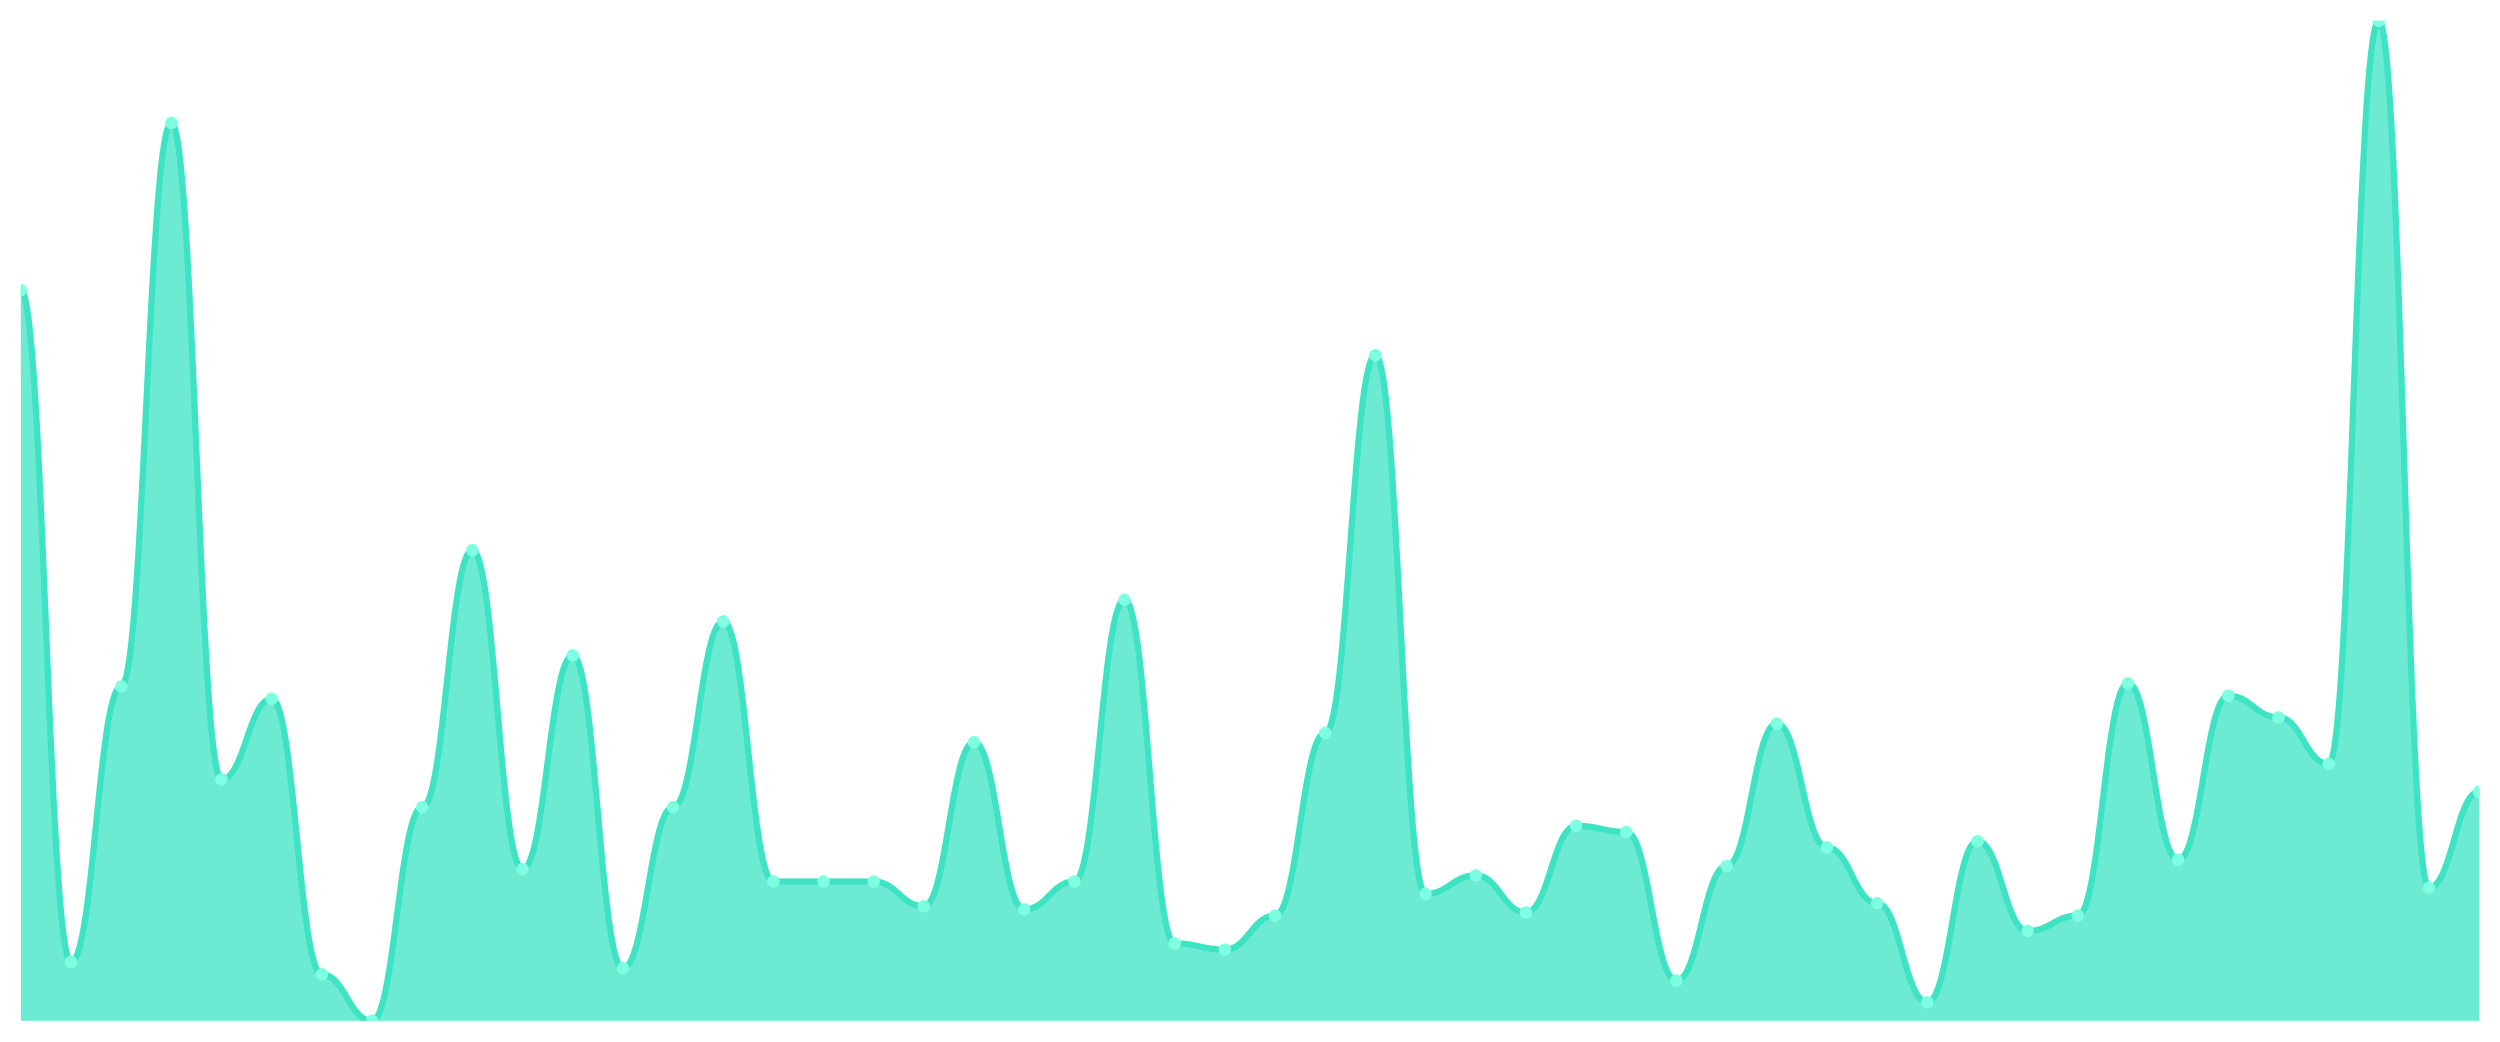
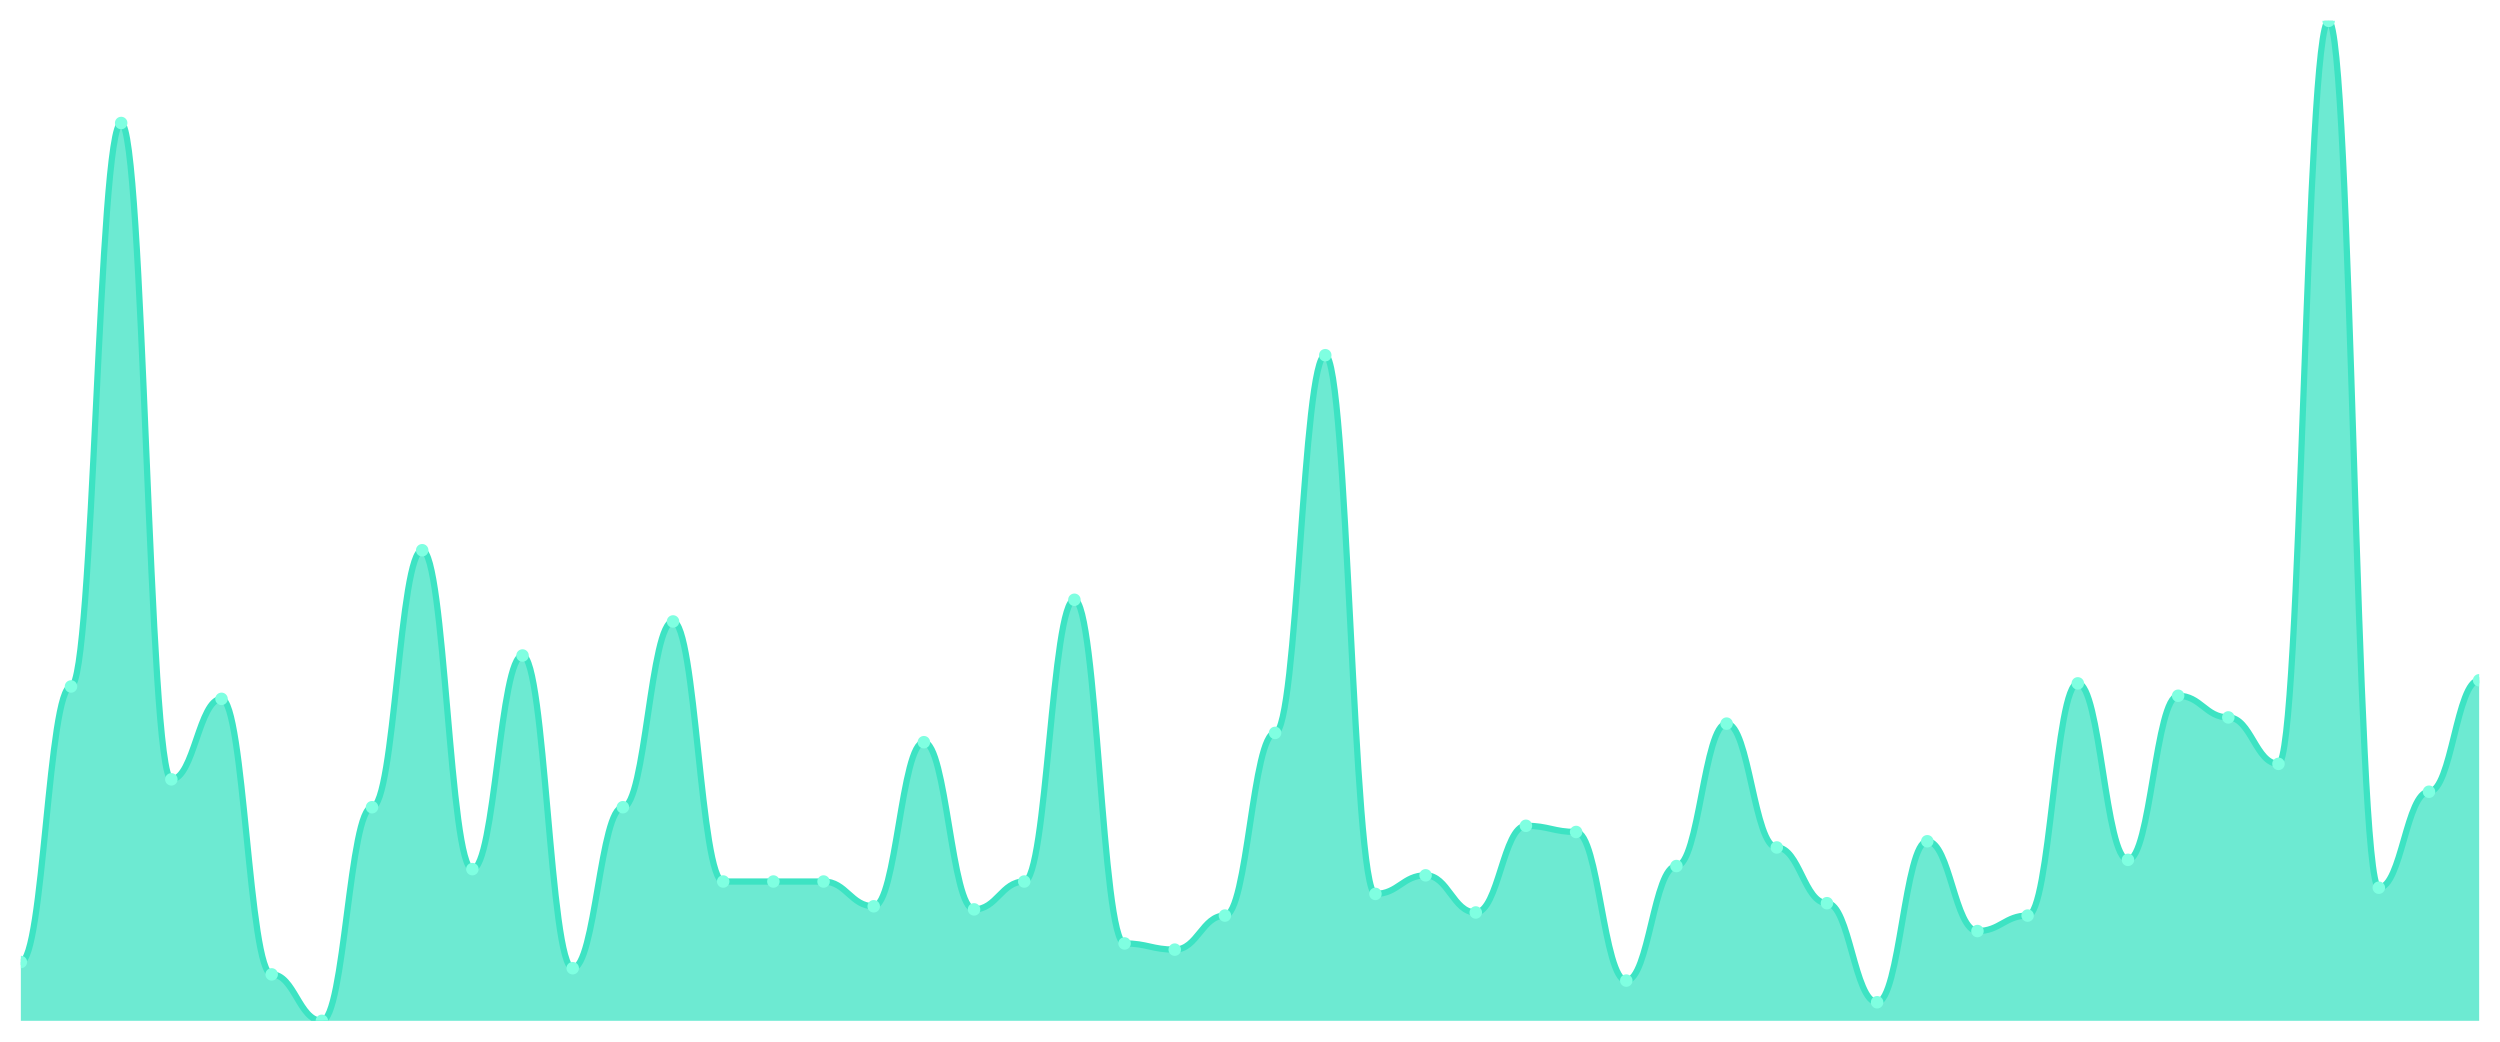
<svg xmlns="http://www.w3.org/2000/svg" viewBox="0 0 1200 500" width="1200" height="500">
  <defs>
    <clipPath id="c">
      <rect x="10" y="10" width="1180" height="480" />
    </clipPath>
  </defs>
  <rect width="1200" height="500" fill="none" />
  <g clip-path="url(#c)">
-     <path d="M 10,490 L 10,139.288 C 20.837,139.288 23.245,461.765 34.082,461.765 C 44.918,461.765 47.327,329.505 58.163,329.505 C 69,329.505 71.408,59.04 82.245,59.04 C 93.082,59.04 95.49,374.087 106.327,374.087 C 117.163,374.087 119.571,335.449 130.408,335.449 C 141.245,335.449 143.653,467.709 154.49,467.709 C 165.327,467.709 167.735,490 178.571,490 C 189.408,490 191.816,387.461 202.653,387.461 C 213.49,387.461 215.898,264.118 226.735,264.118 C 237.571,264.118 239.98,417.183 250.816,417.183 C 261.653,417.183 264.061,314.644 274.898,314.644 C 285.735,314.644 288.143,464.737 298.98,464.737 C 309.816,464.737 312.224,387.461 323.061,387.461 C 333.898,387.461 336.306,298.297 347.143,298.297 C 357.98,298.297 360.388,423.127 371.224,423.127 C 382.061,423.127 384.469,423.127 395.306,423.127 C 406.143,423.127 408.551,423.127 419.388,423.127 C 430.224,423.127 432.633,435.015 443.469,435.015 C 454.306,435.015 456.714,356.254 467.551,356.254 C 478.388,356.254 480.796,436.502 491.633,436.502 C 502.469,436.502 504.878,423.127 515.714,423.127 C 526.551,423.127 528.959,287.895 539.796,287.895 C 550.633,287.895 553.041,452.848 563.878,452.848 C 574.714,452.848 577.122,455.82 587.959,455.82 C 598.796,455.82 601.204,439.474 612.041,439.474 C 622.878,439.474 625.286,351.796 636.122,351.796 C 646.959,351.796 649.367,170.495 660.204,170.495 C 671.041,170.495 673.449,429.071 684.286,429.071 C 695.122,429.071 697.531,420.155 708.367,420.155 C 719.204,420.155 721.612,437.988 732.449,437.988 C 743.286,437.988 745.694,396.378 756.531,396.378 C 767.367,396.378 769.776,399.35 780.612,399.35 C 791.449,399.35 793.857,470.681 804.694,470.681 C 815.531,470.681 817.939,415.697 828.776,415.697 C 839.612,415.697 842.02,347.337 852.857,347.337 C 863.694,347.337 866.102,406.78 876.939,406.78 C 887.776,406.78 890.184,433.529 901.02,433.529 C 911.857,433.529 914.265,481.084 925.102,481.084 C 935.939,481.084 938.347,403.808 949.184,403.808 C 960.02,403.808 962.429,446.904 973.265,446.904 C 984.102,446.904 986.51,439.474 997.347,439.474 C 1008.184,439.474 1010.592,328.019 1021.429,328.019 C 1032.265,328.019 1034.673,412.724 1045.51,412.724 C 1056.347,412.724 1058.755,333.963 1069.592,333.963 C 1080.429,333.963 1082.837,344.365 1093.673,344.365 C 1104.51,344.365 1106.918,366.656 1117.755,366.656 C 1128.592,366.656 1131,10 1141.837,10 C 1152.673,10 1155.082,426.099 1165.918,426.099 C 1176.755,426.099 1179.163,380.031 1190,380.031 L 1190,490 Z" fill="rgba(61,227,195,0.75)" />
-     <path d="M 10,139.288 C 20.837,139.288 23.245,461.765 34.082,461.765 C 44.918,461.765 47.327,329.505 58.163,329.505 C 69,329.505 71.408,59.04 82.245,59.04 C 93.082,59.04 95.49,374.087 106.327,374.087 C 117.163,374.087 119.571,335.449 130.408,335.449 C 141.245,335.449 143.653,467.709 154.49,467.709 C 165.327,467.709 167.735,490 178.571,490 C 189.408,490 191.816,387.461 202.653,387.461 C 213.49,387.461 215.898,264.118 226.735,264.118 C 237.571,264.118 239.98,417.183 250.816,417.183 C 261.653,417.183 264.061,314.644 274.898,314.644 C 285.735,314.644 288.143,464.737 298.98,464.737 C 309.816,464.737 312.224,387.461 323.061,387.461 C 333.898,387.461 336.306,298.297 347.143,298.297 C 357.98,298.297 360.388,423.127 371.224,423.127 C 382.061,423.127 384.469,423.127 395.306,423.127 C 406.143,423.127 408.551,423.127 419.388,423.127 C 430.224,423.127 432.633,435.015 443.469,435.015 C 454.306,435.015 456.714,356.254 467.551,356.254 C 478.388,356.254 480.796,436.502 491.633,436.502 C 502.469,436.502 504.878,423.127 515.714,423.127 C 526.551,423.127 528.959,287.895 539.796,287.895 C 550.633,287.895 553.041,452.848 563.878,452.848 C 574.714,452.848 577.122,455.82 587.959,455.82 C 598.796,455.82 601.204,439.474 612.041,439.474 C 622.878,439.474 625.286,351.796 636.122,351.796 C 646.959,351.796 649.367,170.495 660.204,170.495 C 671.041,170.495 673.449,429.071 684.286,429.071 C 695.122,429.071 697.531,420.155 708.367,420.155 C 719.204,420.155 721.612,437.988 732.449,437.988 C 743.286,437.988 745.694,396.378 756.531,396.378 C 767.367,396.378 769.776,399.35 780.612,399.35 C 791.449,399.35 793.857,470.681 804.694,470.681 C 815.531,470.681 817.939,415.697 828.776,415.697 C 839.612,415.697 842.02,347.337 852.857,347.337 C 863.694,347.337 866.102,406.78 876.939,406.78 C 887.776,406.78 890.184,433.529 901.02,433.529 C 911.857,433.529 914.265,481.084 925.102,481.084 C 935.939,481.084 938.347,403.808 949.184,403.808 C 960.02,403.808 962.429,446.904 973.265,446.904 C 984.102,446.904 986.51,439.474 997.347,439.474 C 1008.184,439.474 1010.592,328.019 1021.429,328.019 C 1032.265,328.019 1034.673,412.724 1045.51,412.724 C 1056.347,412.724 1058.755,333.963 1069.592,333.963 C 1080.429,333.963 1082.837,344.365 1093.673,344.365 C 1104.51,344.365 1106.918,366.656 1117.755,366.656 C 1128.592,366.656 1131,10 1141.837,10 C 1152.673,10 1155.082,426.099 1165.918,426.099 C 1176.755,426.099 1179.163,380.031 1190,380.031" fill="none" stroke="#3de3c3" stroke-width="3" stroke-linecap="round" stroke-linejoin="round" />
-     <circle cx="10" cy="139.288" r="3" fill="#7fffe1" />
-     <circle cx="34.082" cy="461.765" r="3" fill="#7fffe1" />
-     <circle cx="58.163" cy="329.505" r="3" fill="#7fffe1" />
-     <circle cx="82.245" cy="59.04" r="3" fill="#7fffe1" />
-     <circle cx="106.327" cy="374.087" r="3" fill="#7fffe1" />
-     <circle cx="130.408" cy="335.449" r="3" fill="#7fffe1" />
-     <circle cx="154.49" cy="467.709" r="3" fill="#7fffe1" />
-     <circle cx="178.571" cy="490" r="3" fill="#7fffe1" />
-     <circle cx="202.653" cy="387.461" r="3" fill="#7fffe1" />
-     <circle cx="226.735" cy="264.118" r="3" fill="#7fffe1" />
-     <circle cx="250.816" cy="417.183" r="3" fill="#7fffe1" />
-     <circle cx="274.898" cy="314.644" r="3" fill="#7fffe1" />
-     <circle cx="298.98" cy="464.737" r="3" fill="#7fffe1" />
-     <circle cx="323.061" cy="387.461" r="3" fill="#7fffe1" />
-     <circle cx="347.143" cy="298.297" r="3" fill="#7fffe1" />
+     <path d="M 10,490 L 10,461.765 C 20.837,461.765 23.245,329.505 34.082,329.505 C 44.918,329.505 47.327,59.04 58.163,59.04 C 69,59.04 71.408,374.087 82.245,374.087 C 93.082,374.087 95.49,335.449 106.327,335.449 C 117.163,335.449 119.571,467.709 130.408,467.709 C 141.245,467.709 143.653,490 154.49,490 C 165.327,490 167.735,387.461 178.571,387.461 C 189.408,387.461 191.816,264.118 202.653,264.118 C 213.49,264.118 215.898,417.183 226.735,417.183 C 237.571,417.183 239.98,314.644 250.816,314.644 C 261.653,314.644 264.061,464.737 274.898,464.737 C 285.735,464.737 288.143,387.461 298.98,387.461 C 309.816,387.461 312.224,298.297 323.061,298.297 C 333.898,298.297 336.306,423.127 347.143,423.127 C 357.98,423.127 360.388,423.127 371.224,423.127 C 382.061,423.127 384.469,423.127 395.306,423.127 C 406.143,423.127 408.551,435.015 419.388,435.015 C 430.224,435.015 432.633,356.254 443.469,356.254 C 454.306,356.254 456.714,436.502 467.551,436.502 C 478.388,436.502 480.796,423.127 491.633,423.127 C 502.469,423.127 504.878,287.895 515.714,287.895 C 526.551,287.895 528.959,452.848 539.796,452.848 C 550.633,452.848 553.041,455.82 563.878,455.82 C 574.714,455.82 577.122,439.474 587.959,439.474 C 598.796,439.474 601.204,351.796 612.041,351.796 C 622.878,351.796 625.286,170.495 636.122,170.495 C 646.959,170.495 649.367,429.071 660.204,429.071 C 671.041,429.071 673.449,420.155 684.286,420.155 C 695.122,420.155 697.531,437.988 708.367,437.988 C 719.204,437.988 721.612,396.378 732.449,396.378 C 743.286,396.378 745.694,399.35 756.531,399.35 C 767.367,399.35 769.776,470.681 780.612,470.681 C 791.449,470.681 793.857,415.697 804.694,415.697 C 815.531,415.697 817.939,347.337 828.776,347.337 C 839.612,347.337 842.02,406.78 852.857,406.78 C 863.694,406.78 866.102,433.529 876.939,433.529 C 887.776,433.529 890.184,481.084 901.02,481.084 C 911.857,481.084 914.265,403.808 925.102,403.808 C 935.939,403.808 938.347,446.904 949.184,446.904 C 960.02,446.904 962.429,439.474 973.265,439.474 C 984.102,439.474 986.51,328.019 997.347,328.019 C 1008.184,328.019 1010.592,412.724 1021.429,412.724 C 1032.265,412.724 1034.673,333.963 1045.51,333.963 C 1056.347,333.963 1058.755,344.365 1069.592,344.365 C 1080.429,344.365 1082.837,366.656 1093.673,366.656 C 1104.51,366.656 1106.918,10 1117.755,10 C 1128.592,10 1131,426.099 1141.837,426.099 C 1152.673,426.099 1155.082,380.031 1165.918,380.031 C 1176.755,380.031 1179.163,326.533 1190,326.533 L 1190,490 Z" fill="rgba(61,227,195,0.75)" />
+     <path d="M 10,461.765 C 20.837,461.765 23.245,329.505 34.082,329.505 C 44.918,329.505 47.327,59.04 58.163,59.04 C 69,59.04 71.408,374.087 82.245,374.087 C 93.082,374.087 95.49,335.449 106.327,335.449 C 117.163,335.449 119.571,467.709 130.408,467.709 C 141.245,467.709 143.653,490 154.49,490 C 165.327,490 167.735,387.461 178.571,387.461 C 189.408,387.461 191.816,264.118 202.653,264.118 C 213.49,264.118 215.898,417.183 226.735,417.183 C 237.571,417.183 239.98,314.644 250.816,314.644 C 261.653,314.644 264.061,464.737 274.898,464.737 C 285.735,464.737 288.143,387.461 298.98,387.461 C 309.816,387.461 312.224,298.297 323.061,298.297 C 333.898,298.297 336.306,423.127 347.143,423.127 C 357.98,423.127 360.388,423.127 371.224,423.127 C 382.061,423.127 384.469,423.127 395.306,423.127 C 406.143,423.127 408.551,435.015 419.388,435.015 C 430.224,435.015 432.633,356.254 443.469,356.254 C 454.306,356.254 456.714,436.502 467.551,436.502 C 478.388,436.502 480.796,423.127 491.633,423.127 C 502.469,423.127 504.878,287.895 515.714,287.895 C 526.551,287.895 528.959,452.848 539.796,452.848 C 550.633,452.848 553.041,455.82 563.878,455.82 C 574.714,455.82 577.122,439.474 587.959,439.474 C 598.796,439.474 601.204,351.796 612.041,351.796 C 622.878,351.796 625.286,170.495 636.122,170.495 C 646.959,170.495 649.367,429.071 660.204,429.071 C 671.041,429.071 673.449,420.155 684.286,420.155 C 695.122,420.155 697.531,437.988 708.367,437.988 C 719.204,437.988 721.612,396.378 732.449,396.378 C 743.286,396.378 745.694,399.35 756.531,399.35 C 767.367,399.35 769.776,470.681 780.612,470.681 C 791.449,470.681 793.857,415.697 804.694,415.697 C 815.531,415.697 817.939,347.337 828.776,347.337 C 839.612,347.337 842.02,406.78 852.857,406.78 C 863.694,406.78 866.102,433.529 876.939,433.529 C 887.776,433.529 890.184,481.084 901.02,481.084 C 911.857,481.084 914.265,403.808 925.102,403.808 C 935.939,403.808 938.347,446.904 949.184,446.904 C 960.02,446.904 962.429,439.474 973.265,439.474 C 984.102,439.474 986.51,328.019 997.347,328.019 C 1008.184,328.019 1010.592,412.724 1021.429,412.724 C 1032.265,412.724 1034.673,333.963 1045.51,333.963 C 1056.347,333.963 1058.755,344.365 1069.592,344.365 C 1080.429,344.365 1082.837,366.656 1093.673,366.656 C 1104.51,366.656 1106.918,10 1117.755,10 C 1128.592,10 1131,426.099 1141.837,426.099 C 1152.673,426.099 1155.082,380.031 1165.918,380.031 C 1176.755,380.031 1179.163,326.533 1190,326.533" fill="none" stroke="#3de3c3" stroke-width="3" stroke-linecap="round" stroke-linejoin="round" />
+     <circle cx="10" cy="461.765" r="3" fill="#7fffe1" />
+     <circle cx="34.082" cy="329.505" r="3" fill="#7fffe1" />
+     <circle cx="58.163" cy="59.04" r="3" fill="#7fffe1" />
+     <circle cx="82.245" cy="374.087" r="3" fill="#7fffe1" />
+     <circle cx="106.327" cy="335.449" r="3" fill="#7fffe1" />
+     <circle cx="130.408" cy="467.709" r="3" fill="#7fffe1" />
+     <circle cx="154.49" cy="490" r="3" fill="#7fffe1" />
+     <circle cx="178.571" cy="387.461" r="3" fill="#7fffe1" />
+     <circle cx="202.653" cy="264.118" r="3" fill="#7fffe1" />
+     <circle cx="226.735" cy="417.183" r="3" fill="#7fffe1" />
+     <circle cx="250.816" cy="314.644" r="3" fill="#7fffe1" />
+     <circle cx="274.898" cy="464.737" r="3" fill="#7fffe1" />
+     <circle cx="298.98" cy="387.461" r="3" fill="#7fffe1" />
+     <circle cx="323.061" cy="298.297" r="3" fill="#7fffe1" />
+     <circle cx="347.143" cy="423.127" r="3" fill="#7fffe1" />
    <circle cx="371.224" cy="423.127" r="3" fill="#7fffe1" />
    <circle cx="395.306" cy="423.127" r="3" fill="#7fffe1" />
-     <circle cx="419.388" cy="423.127" r="3" fill="#7fffe1" />
-     <circle cx="443.469" cy="435.015" r="3" fill="#7fffe1" />
-     <circle cx="467.551" cy="356.254" r="3" fill="#7fffe1" />
-     <circle cx="491.633" cy="436.502" r="3" fill="#7fffe1" />
-     <circle cx="515.714" cy="423.127" r="3" fill="#7fffe1" />
-     <circle cx="539.796" cy="287.895" r="3" fill="#7fffe1" />
-     <circle cx="563.878" cy="452.848" r="3" fill="#7fffe1" />
-     <circle cx="587.959" cy="455.82" r="3" fill="#7fffe1" />
-     <circle cx="612.041" cy="439.474" r="3" fill="#7fffe1" />
-     <circle cx="636.122" cy="351.796" r="3" fill="#7fffe1" />
-     <circle cx="660.204" cy="170.495" r="3" fill="#7fffe1" />
-     <circle cx="684.286" cy="429.071" r="3" fill="#7fffe1" />
-     <circle cx="708.367" cy="420.155" r="3" fill="#7fffe1" />
-     <circle cx="732.449" cy="437.988" r="3" fill="#7fffe1" />
-     <circle cx="756.531" cy="396.378" r="3" fill="#7fffe1" />
-     <circle cx="780.612" cy="399.35" r="3" fill="#7fffe1" />
-     <circle cx="804.694" cy="470.681" r="3" fill="#7fffe1" />
-     <circle cx="828.776" cy="415.697" r="3" fill="#7fffe1" />
-     <circle cx="852.857" cy="347.337" r="3" fill="#7fffe1" />
-     <circle cx="876.939" cy="406.78" r="3" fill="#7fffe1" />
-     <circle cx="901.02" cy="433.529" r="3" fill="#7fffe1" />
-     <circle cx="925.102" cy="481.084" r="3" fill="#7fffe1" />
-     <circle cx="949.184" cy="403.808" r="3" fill="#7fffe1" />
-     <circle cx="973.265" cy="446.904" r="3" fill="#7fffe1" />
-     <circle cx="997.347" cy="439.474" r="3" fill="#7fffe1" />
-     <circle cx="1021.429" cy="328.019" r="3" fill="#7fffe1" />
-     <circle cx="1045.51" cy="412.724" r="3" fill="#7fffe1" />
-     <circle cx="1069.592" cy="333.963" r="3" fill="#7fffe1" />
-     <circle cx="1093.673" cy="344.365" r="3" fill="#7fffe1" />
-     <circle cx="1117.755" cy="366.656" r="3" fill="#7fffe1" />
-     <circle cx="1141.837" cy="10" r="3" fill="#7fffe1" />
-     <circle cx="1165.918" cy="426.099" r="3" fill="#7fffe1" />
-     <circle cx="1190" cy="380.031" r="3" fill="#7fffe1" />
+     <circle cx="419.388" cy="435.015" r="3" fill="#7fffe1" />
+     <circle cx="443.469" cy="356.254" r="3" fill="#7fffe1" />
+     <circle cx="467.551" cy="436.502" r="3" fill="#7fffe1" />
+     <circle cx="491.633" cy="423.127" r="3" fill="#7fffe1" />
+     <circle cx="515.714" cy="287.895" r="3" fill="#7fffe1" />
+     <circle cx="539.796" cy="452.848" r="3" fill="#7fffe1" />
+     <circle cx="563.878" cy="455.82" r="3" fill="#7fffe1" />
+     <circle cx="587.959" cy="439.474" r="3" fill="#7fffe1" />
+     <circle cx="612.041" cy="351.796" r="3" fill="#7fffe1" />
+     <circle cx="636.122" cy="170.495" r="3" fill="#7fffe1" />
+     <circle cx="660.204" cy="429.071" r="3" fill="#7fffe1" />
+     <circle cx="684.286" cy="420.155" r="3" fill="#7fffe1" />
+     <circle cx="708.367" cy="437.988" r="3" fill="#7fffe1" />
+     <circle cx="732.449" cy="396.378" r="3" fill="#7fffe1" />
+     <circle cx="756.531" cy="399.35" r="3" fill="#7fffe1" />
+     <circle cx="780.612" cy="470.681" r="3" fill="#7fffe1" />
+     <circle cx="804.694" cy="415.697" r="3" fill="#7fffe1" />
+     <circle cx="828.776" cy="347.337" r="3" fill="#7fffe1" />
+     <circle cx="852.857" cy="406.78" r="3" fill="#7fffe1" />
+     <circle cx="876.939" cy="433.529" r="3" fill="#7fffe1" />
+     <circle cx="901.02" cy="481.084" r="3" fill="#7fffe1" />
+     <circle cx="925.102" cy="403.808" r="3" fill="#7fffe1" />
+     <circle cx="949.184" cy="446.904" r="3" fill="#7fffe1" />
+     <circle cx="973.265" cy="439.474" r="3" fill="#7fffe1" />
+     <circle cx="997.347" cy="328.019" r="3" fill="#7fffe1" />
+     <circle cx="1021.429" cy="412.724" r="3" fill="#7fffe1" />
+     <circle cx="1045.51" cy="333.963" r="3" fill="#7fffe1" />
+     <circle cx="1069.592" cy="344.365" r="3" fill="#7fffe1" />
+     <circle cx="1093.673" cy="366.656" r="3" fill="#7fffe1" />
+     <circle cx="1117.755" cy="10" r="3" fill="#7fffe1" />
+     <circle cx="1141.837" cy="426.099" r="3" fill="#7fffe1" />
+     <circle cx="1165.918" cy="380.031" r="3" fill="#7fffe1" />
+     <circle cx="1190" cy="326.533" r="3" fill="#7fffe1" />
  </g>
</svg>
